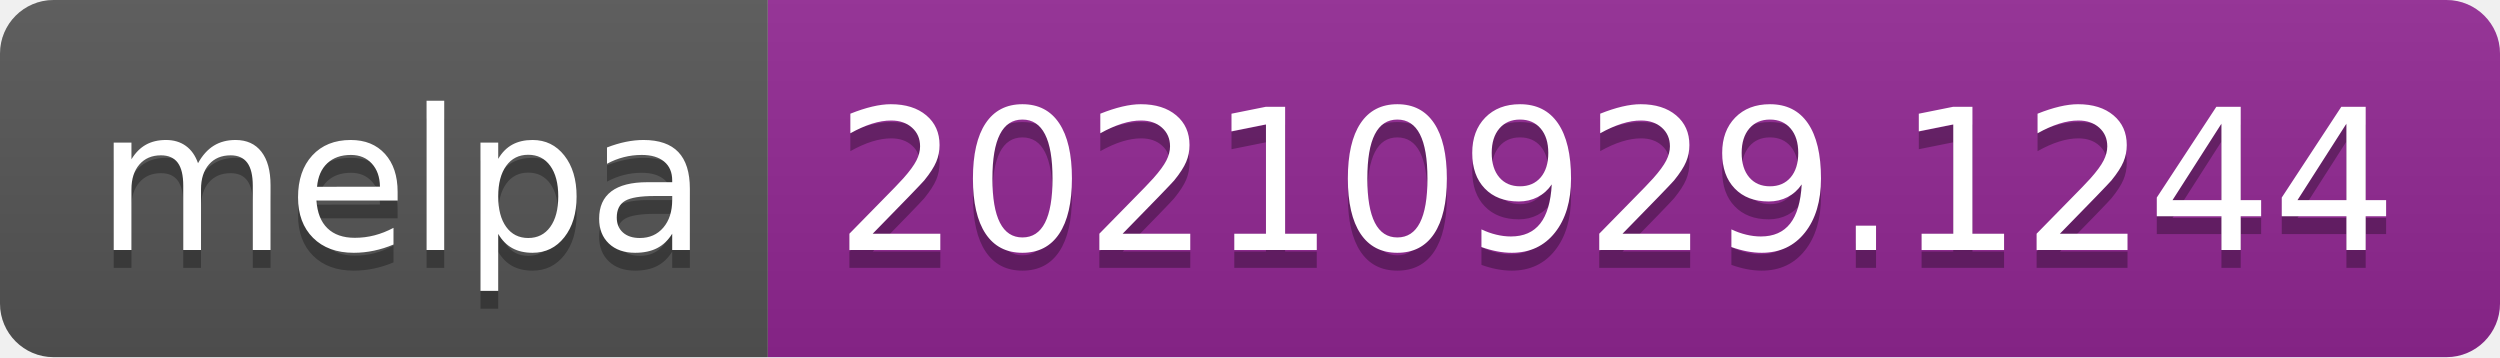
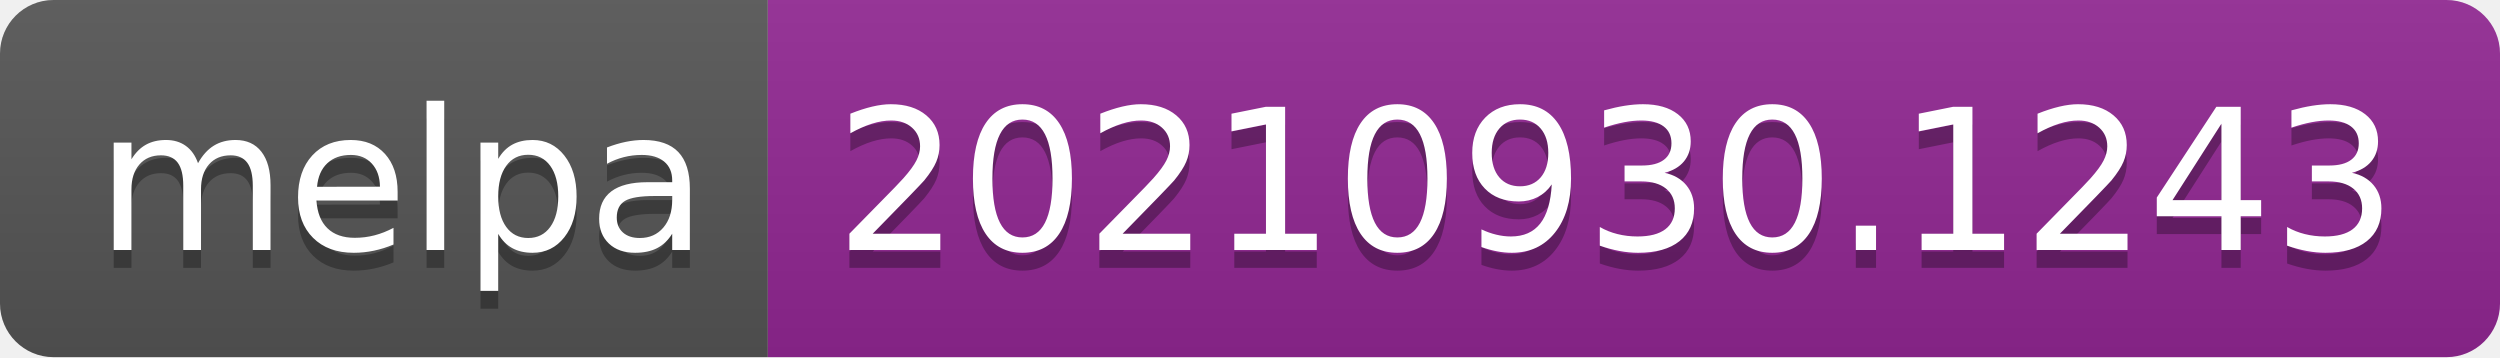
- <svg xmlns="http://www.w3.org/2000/svg" width="140" height="20" role="img" aria-label="melpa: 20210929.1244">
+ <svg xmlns="http://www.w3.org/2000/svg" width="140" height="20" role="img" aria-label="melpa: 20210930.1243">
  <linearGradient id="s" x2="0" y2="100%">
    <stop offset="0" stop-color="#bbb" stop-opacity=".1" />
    <stop offset="1" stop-opacity=".1" />
  </linearGradient>
  <clipPath id="r">
    <rect width="140" height="20" rx="3" fill="#fff" />
  </clipPath>
  <g clip-path="url(#r)">
    <rect width="43" height="20" fill="#555" />
    <rect x="43" width="97" height="20" fill="#922793" />
    <rect width="140" height="20" fill="url(#s)" />
  </g>
  <g fill="#fff" text-anchor="middle" font-family="Verdana,Geneva,DejaVu Sans,sans-serif" text-rendering="geometricPrecision" font-size="110">
    <text aria-hidden="true" x="225" y="150" fill="#010101" fill-opacity=".3" transform="scale(.1)" textLength="330">melpa</text>
    <text x="225" y="140" transform="scale(.1)" fill="#fff" textLength="330">melpa</text>
-     <text aria-hidden="true" x="905" y="150" fill="#010101" fill-opacity=".3" transform="scale(.1)" textLength="870">20210929.1244</text>
-     <text x="905" y="140" transform="scale(.1)" fill="#fff" textLength="870">20210929.1244</text>
+     <text aria-hidden="true" x="905" y="150" fill="#010101" fill-opacity=".3" transform="scale(.1)" textLength="870">20210930.1243</text>
+     <text x="905" y="140" transform="scale(.1)" fill="#fff" textLength="870">20210930.1243</text>
  </g>
</svg>
